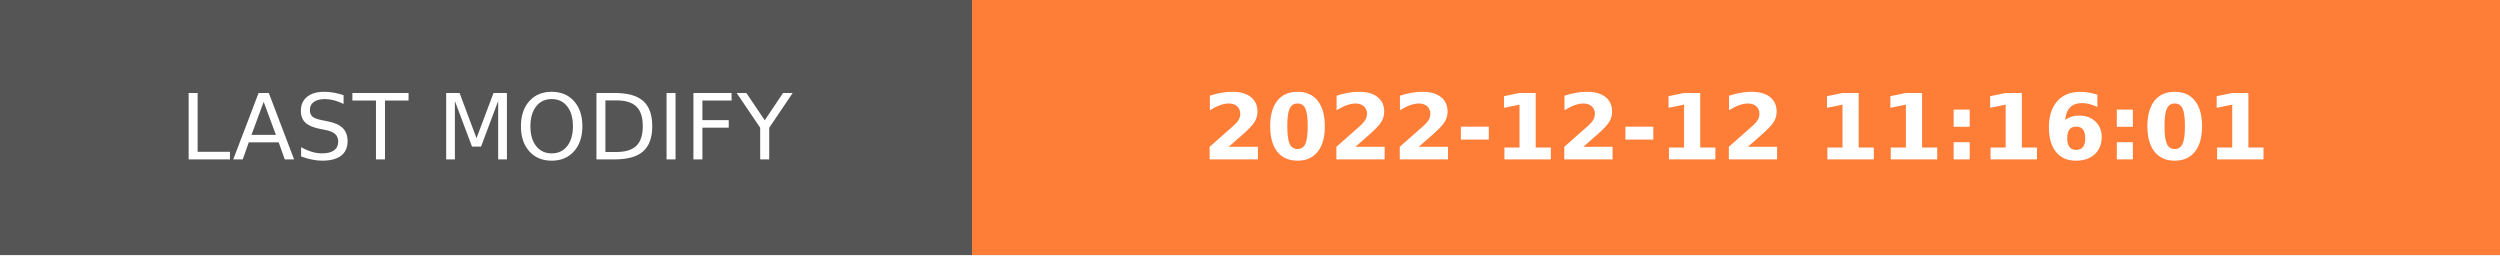
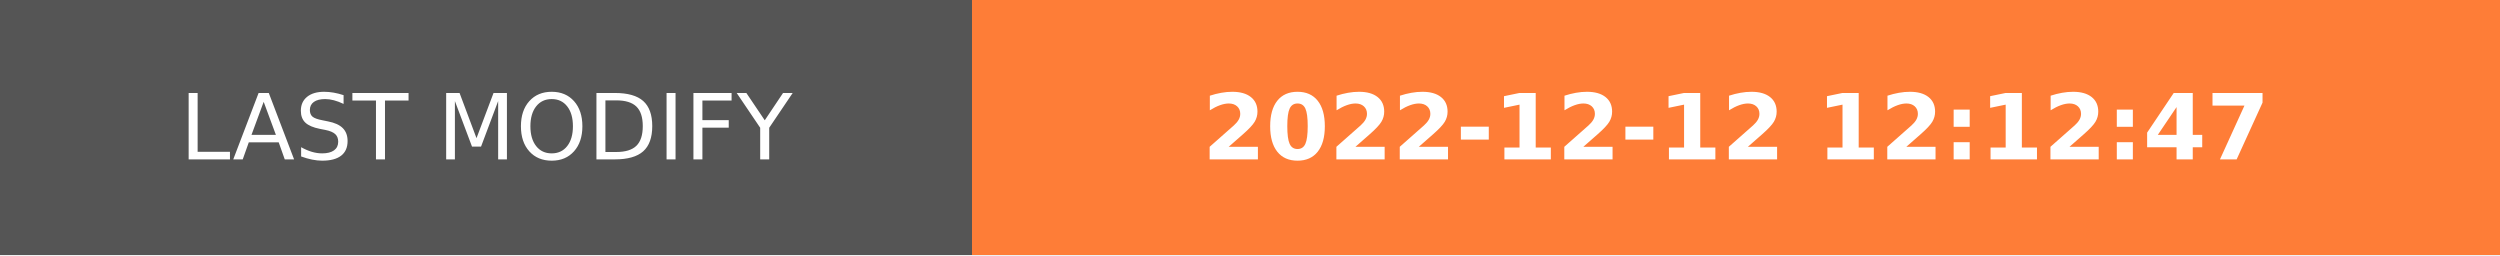
- <svg xmlns="http://www.w3.org/2000/svg" width="274.5" height="28" role="img" aria-label="LAST MODIFY: 2022-12-12 11:16:01">
+ <svg xmlns="http://www.w3.org/2000/svg" width="274.5" height="28" role="img" aria-label="LAST MODIFY: 2022-12-12 12:12:47">
  <g shape-rendering="crispEdges">
    <rect width="106.75" height="28" fill="#555" />
    <rect x="106.75" width="167.75" height="28" fill="#fe7d37" />
  </g>
  <g fill="#fff" text-anchor="middle" font-family="Verdana,Geneva,DejaVu Sans,sans-serif" text-rendering="geometricPrecision" font-size="100">
    <text transform="scale(.1)" x="533.75" y="175" textLength="827.5" fill="#fff">LAST MODIFY</text>
-     <text transform="scale(.1)" x="1906.25" y="175" textLength="1437.5" fill="#fff" font-weight="bold">2022-12-12 11:16:01</text>
+     <text transform="scale(.1)" x="1906.25" y="175" textLength="1437.5" fill="#fff" font-weight="bold">2022-12-12 12:12:47</text>
  </g>
</svg>
